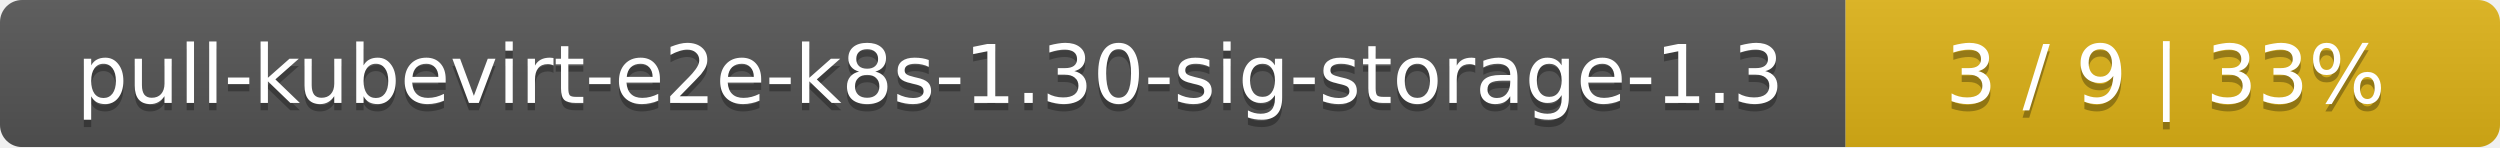
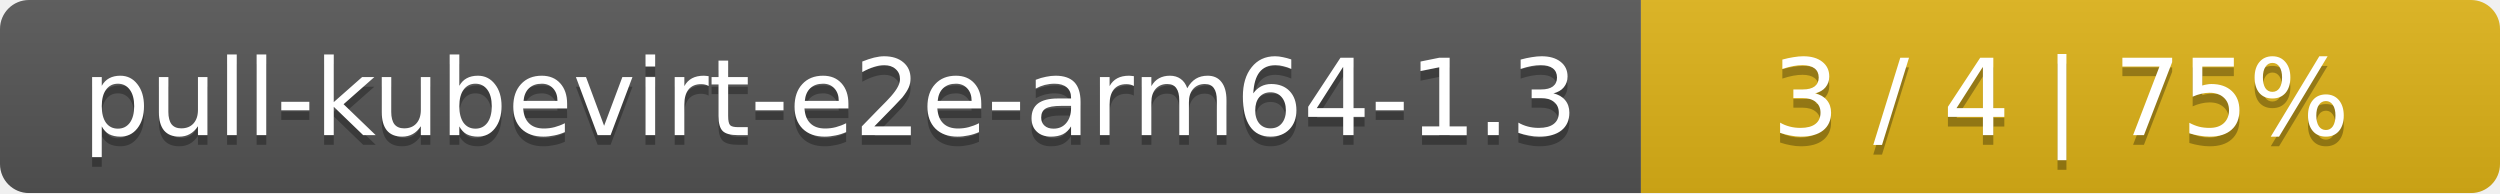
- <svg xmlns="http://www.w3.org/2000/svg" width="340" height="20">
+ <svg xmlns="http://www.w3.org/2000/svg" width="259" height="20">
  <linearGradient id="smooth" x2="0" y2="100%">
    <stop offset="0" stop-color="#bbb" stop-opacity=".1" />
    <stop offset="1" stop-opacity=".1" />
  </linearGradient>
  <mask id="round">
-     <rect width="340" height="20" rx="3" fill="#fff" />
+     <rect width="259" height="20" rx="3" fill="#fff" />
  </mask>
  <g mask="url(#round)">
-     <rect width="251" height="20" fill="#555" />
-     <rect x="251" width="89" height="20" fill="#dfb317" />
-     <rect width="340" height="20" fill="url(#smooth)" />
+     <rect width="170" height="20" fill="#555" />
+     <rect x="170" width="89" height="20" fill="#dfb317" />
+     <rect width="259" height="20" fill="url(#smooth)" />
  </g>
  <g fill="#fff" text-anchor="middle" font-family="DejaVu Sans,Verdana,Geneva,sans-serif" font-size="11">
-     <text x="126.5" y="15" fill="#010101" fill-opacity=".3">pull-kubevirt-e2e-k8s-1.30-sig-storage-1.3</text>
-     <text x="126.5" y="14">pull-kubevirt-e2e-k8s-1.30-sig-storage-1.3</text>
-     <text x="294.5" y="15" fill="#010101" fill-opacity=".3">3 / 9    |    33%</text>
-     <text x="294.5" y="14">3 / 9    |    33%</text>
+     <text x="86" y="15" fill="#010101" fill-opacity=".3">pull-kubevirt-e2e-arm64-1.3</text>
+     <text x="86" y="14">pull-kubevirt-e2e-arm64-1.3</text>
+     <text x="213.5" y="15" fill="#010101" fill-opacity=".3">3 / 4    |    75%</text>
+     <text x="213.5" y="14">3 / 4    |    75%</text>
  </g>
</svg>
